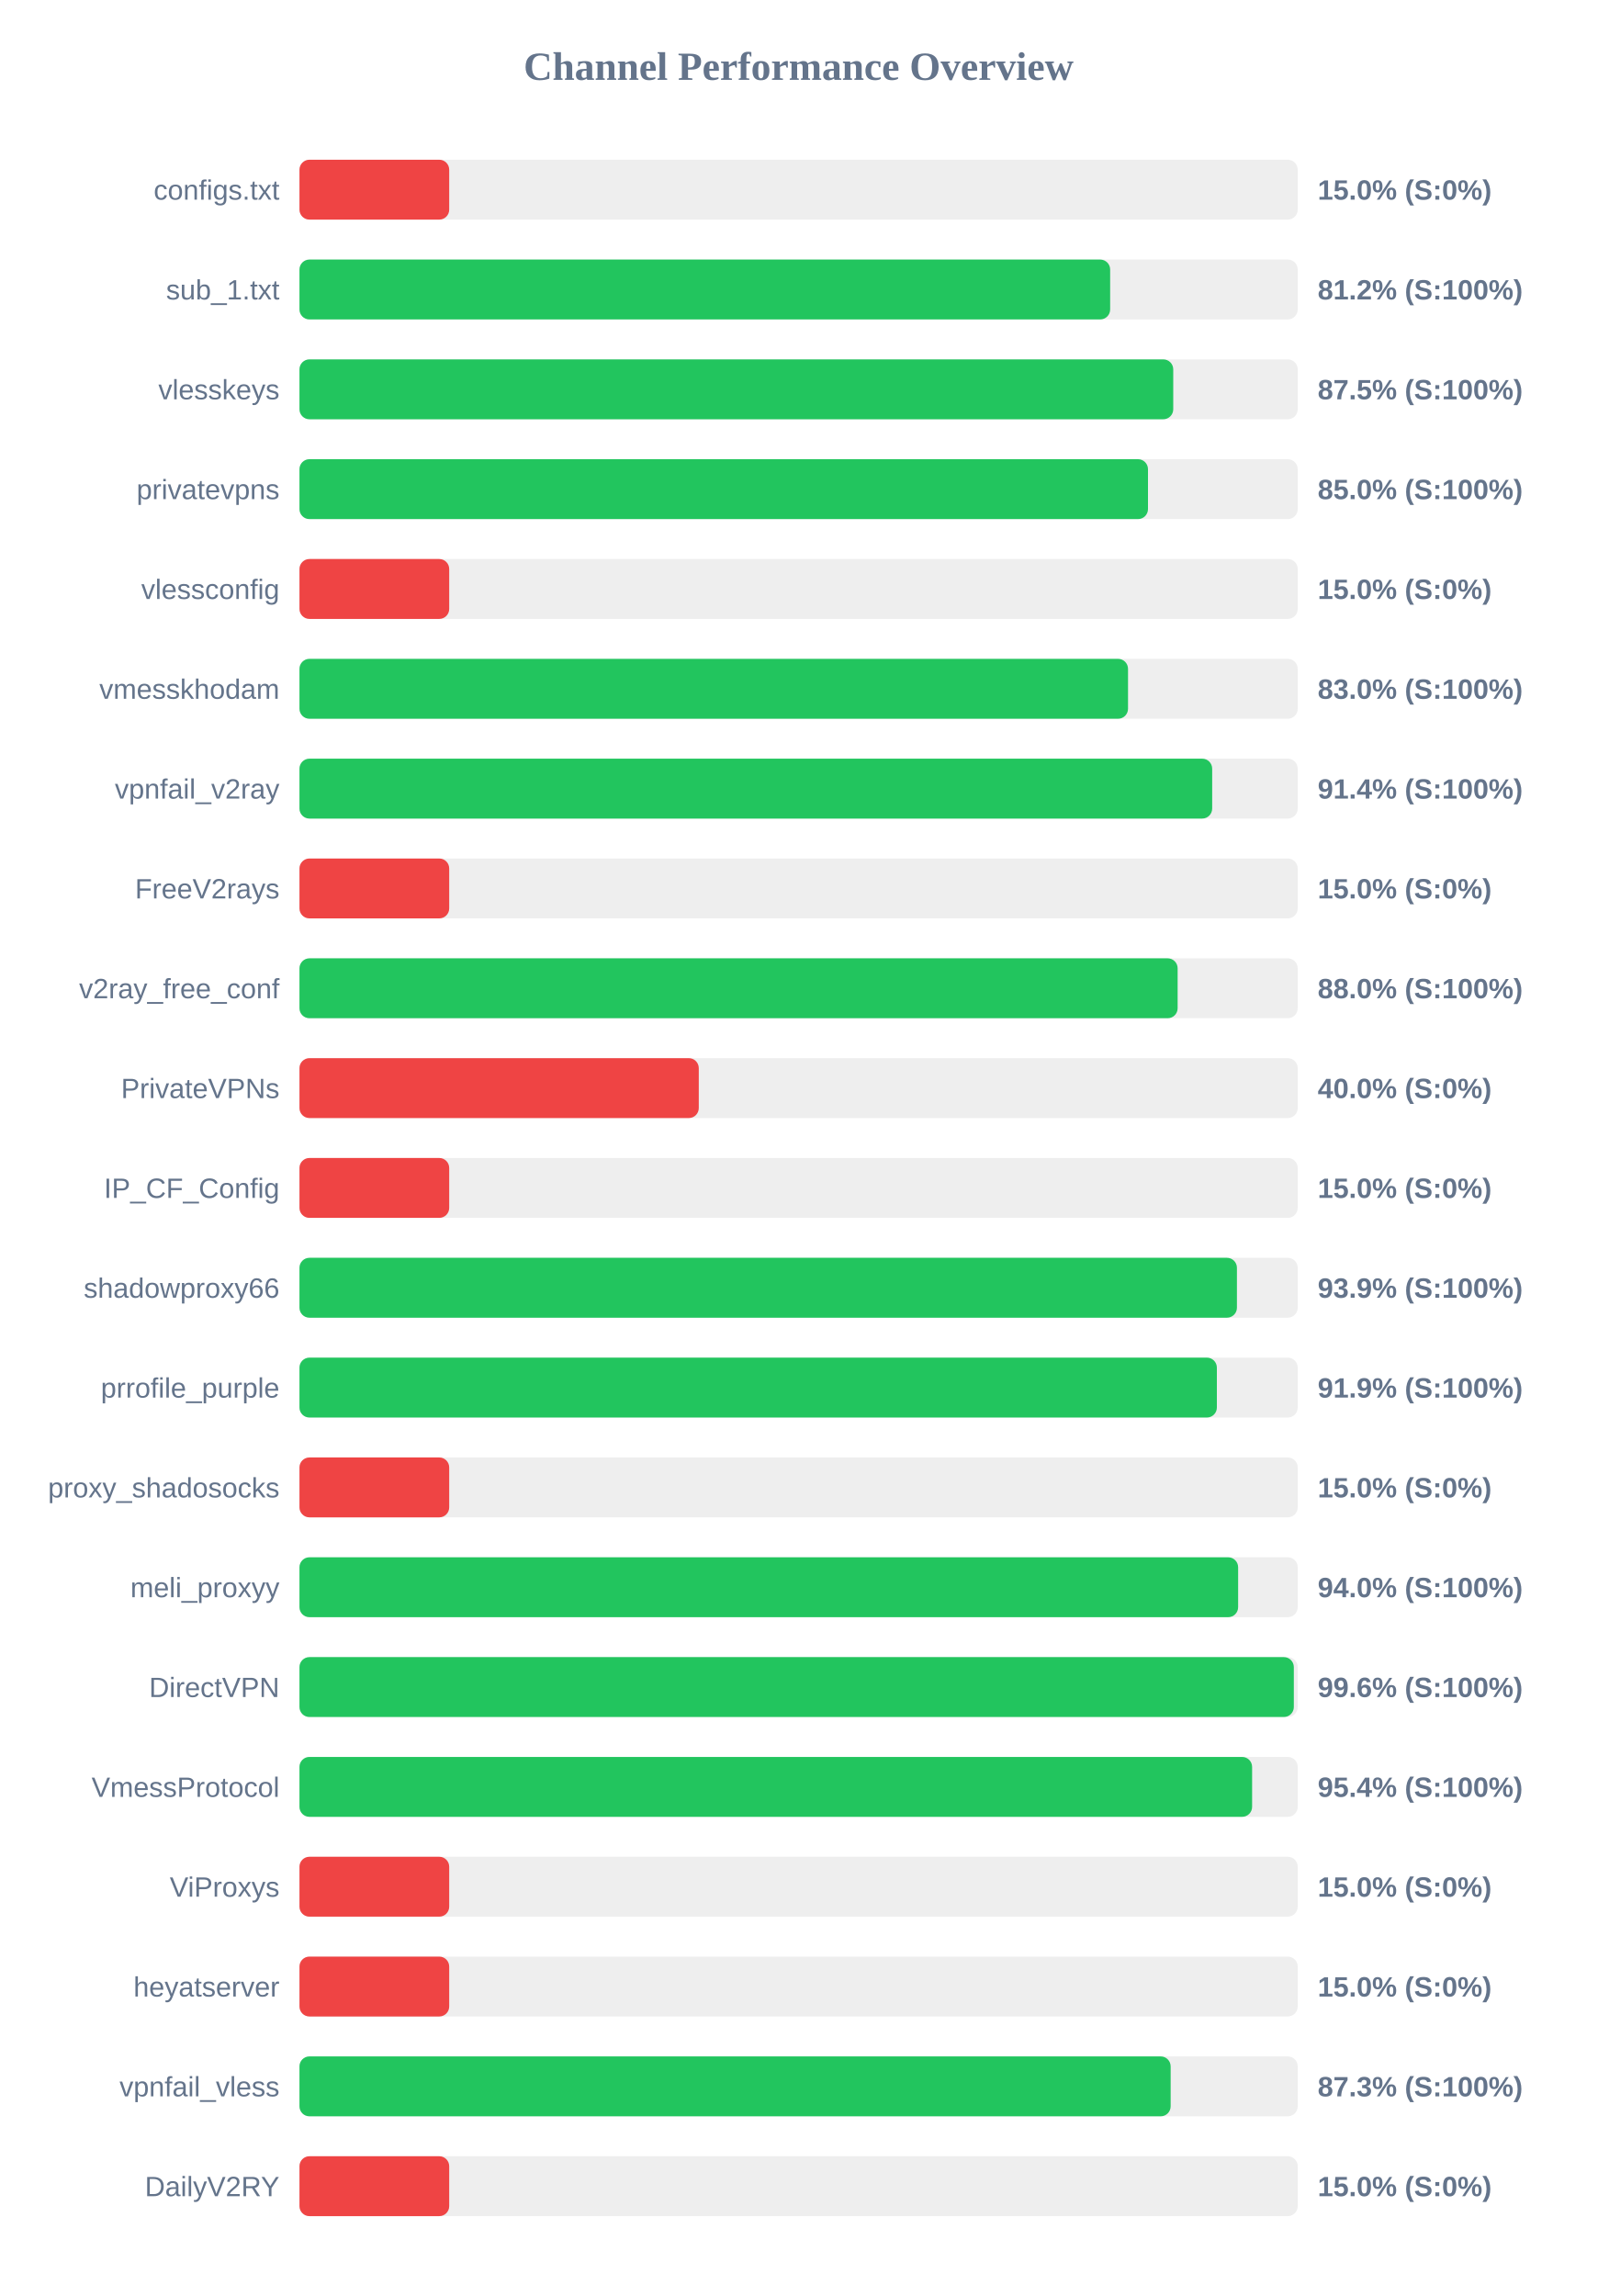
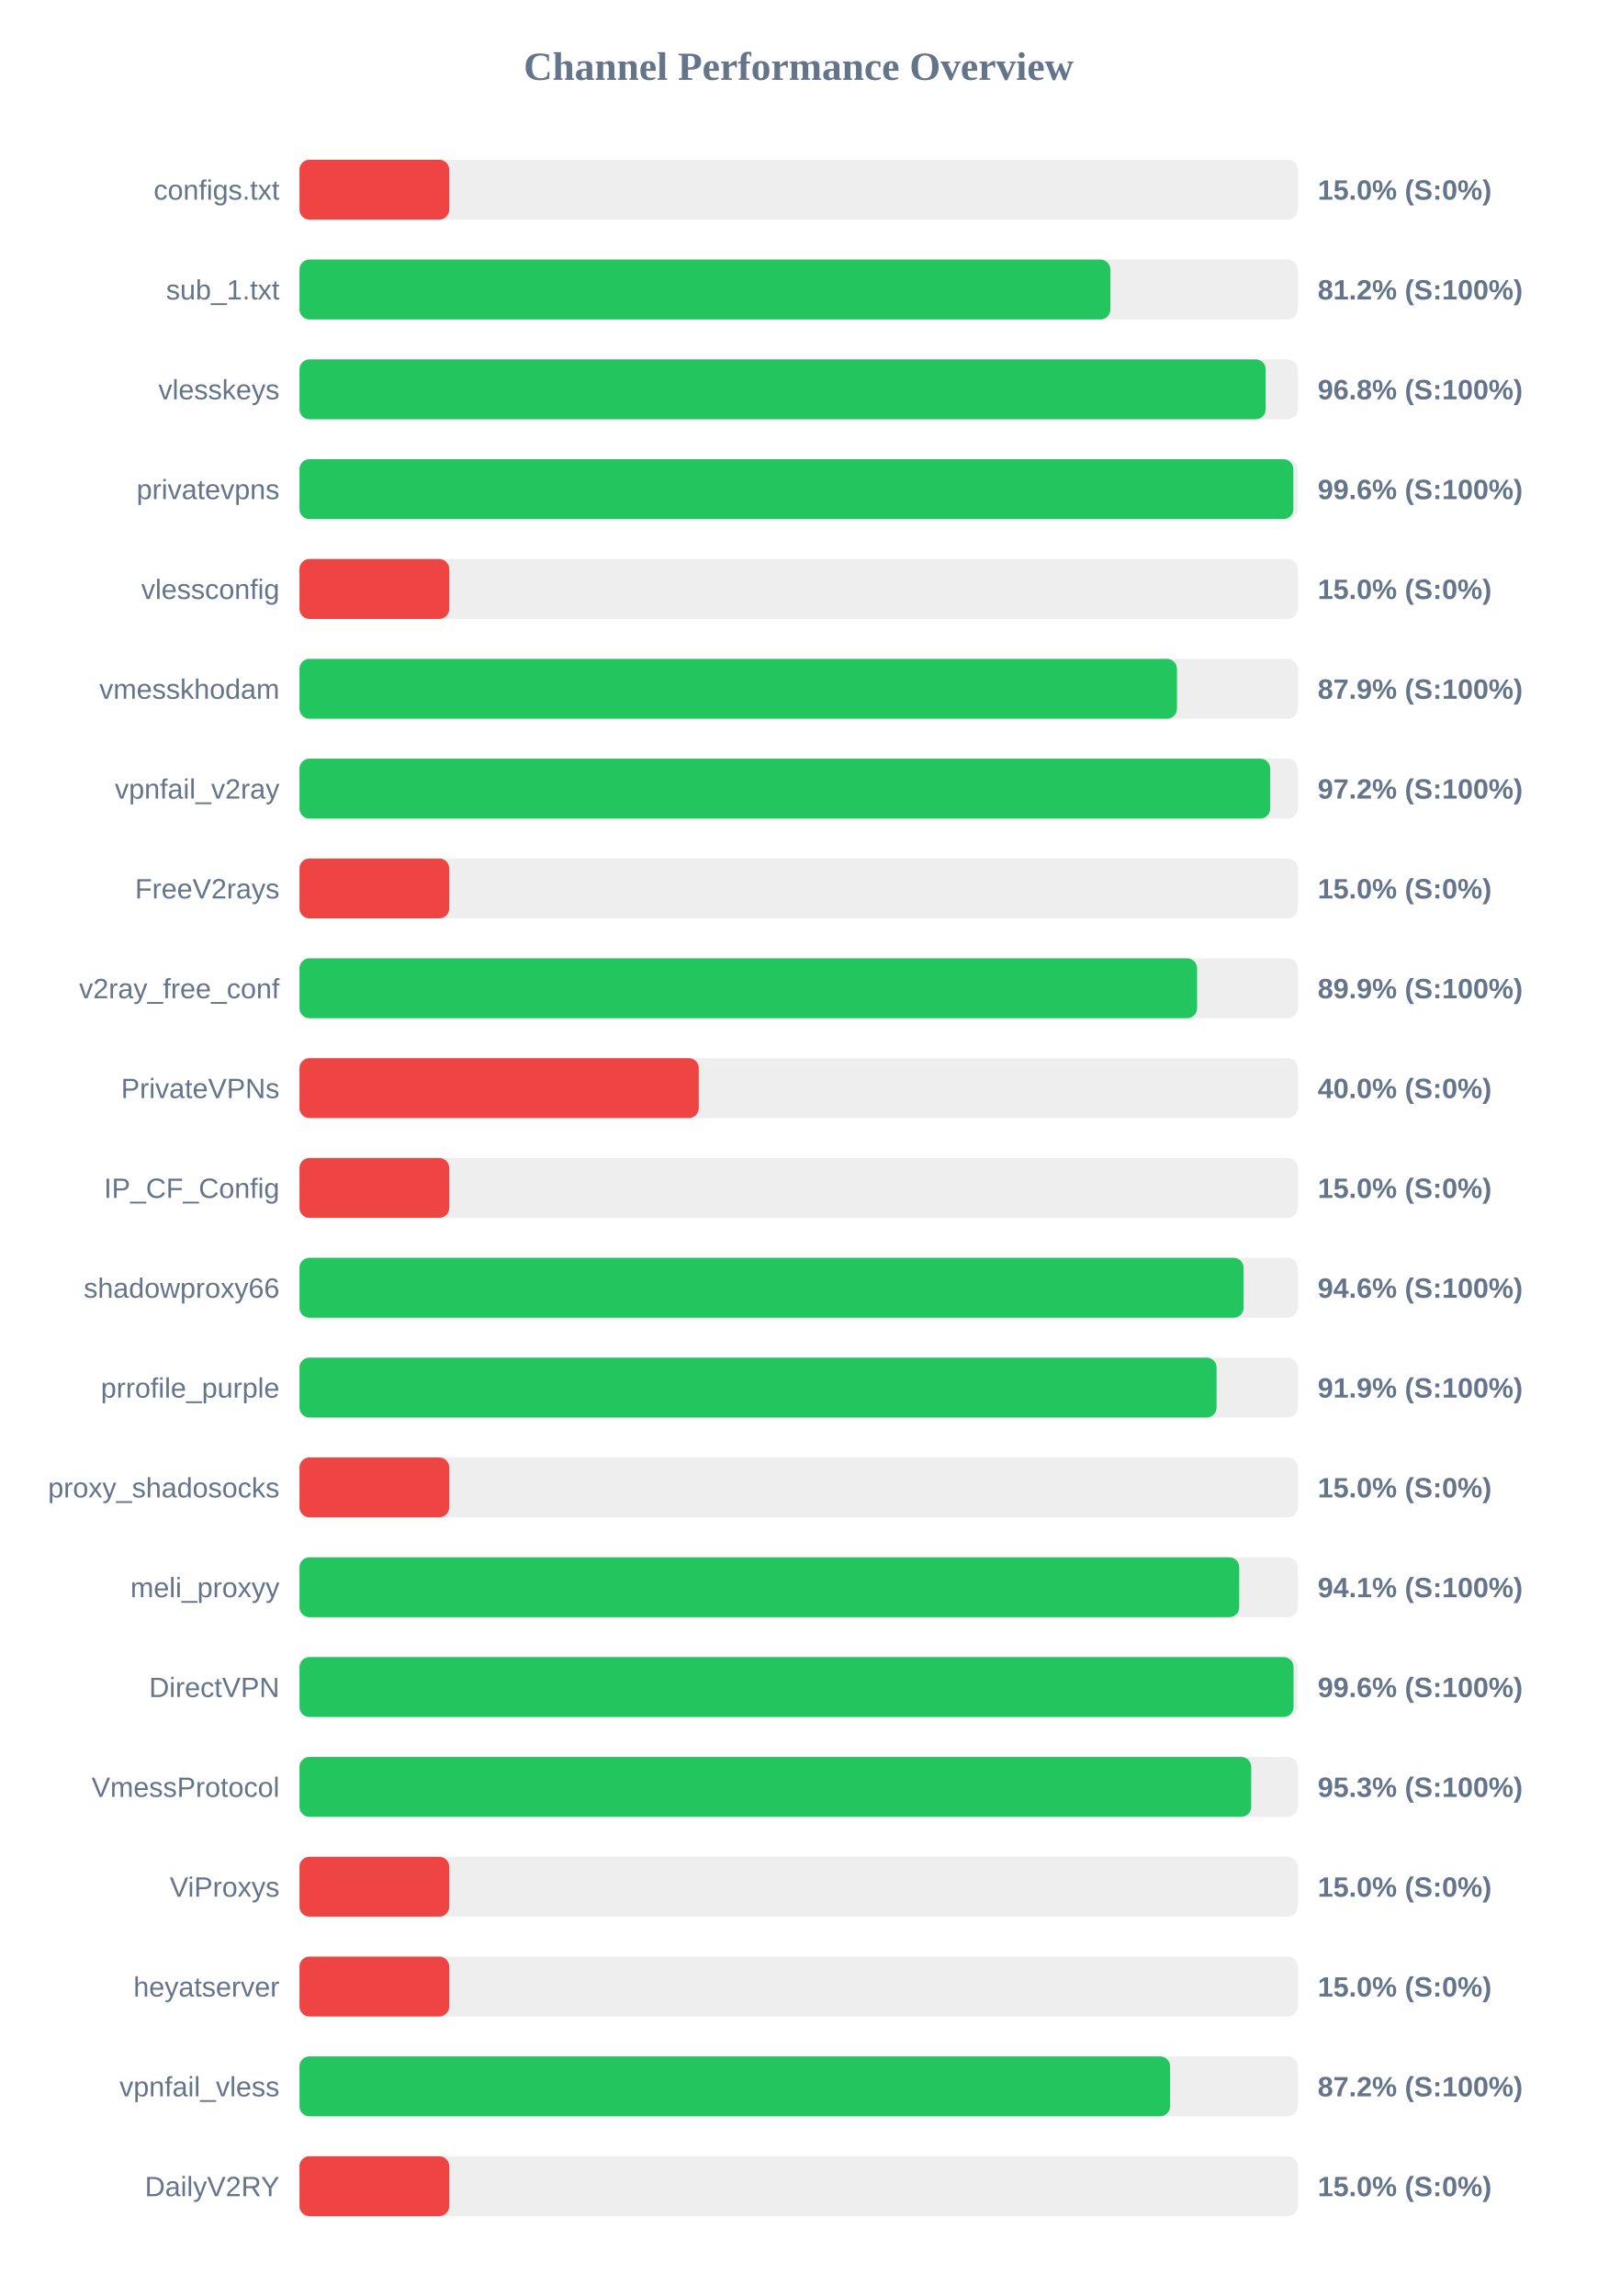
<svg xmlns="http://www.w3.org/2000/svg" width="800" height="1150" version="1.1">
  <style>
        .row { font: 14px Arial; fill: #64748b; }
        .score { font: bold 14px Arial; fill: #64748b; }
    </style>
  <text x="400" y="40" text-anchor="middle" font-size="20px" font-weight="bold" fill="#64748b">Channel Performance Overview</text>
  <rect x="150" y="80" width="500" height="30" fill="#eee" rx="5" />
  <rect x="150" y="80" width="75.0" height="30" fill="#ef4444" rx="5" />
  <text x="140" y="100" text-anchor="end" class="row">configs.txt</text>
  <text x="660" y="100" text-anchor="start" class="score">15.0% (S:0%)</text>
  <rect x="150" y="130" width="500" height="30" fill="#eee" rx="5" />
-   <rect x="150" y="130" width="406.05" height="30" fill="#22c55e" rx="5" />
+   <rect x="150" y="130" width="406.15" height="30" fill="#22c55e" rx="5" />
  <text x="140" y="150" text-anchor="end" class="row">sub_1.txt</text>
  <text x="660" y="150" text-anchor="start" class="score">81.2% (S:100%)</text>
  <rect x="150" y="180" width="500" height="30" fill="#eee" rx="5" />
-   <rect x="150" y="180" width="437.65" height="30" fill="#22c55e" rx="5" />
+   <rect x="150" y="180" width="483.95" height="30" fill="#22c55e" rx="5" />
  <text x="140" y="200" text-anchor="end" class="row">vlesskeys</text>
-   <text x="660" y="200" text-anchor="start" class="score">87.5% (S:100%)</text>
+   <text x="660" y="200" text-anchor="start" class="score">96.8% (S:100%)</text>
  <rect x="150" y="230" width="500" height="30" fill="#eee" rx="5" />
-   <rect x="150" y="230" width="425.0" height="30" fill="#22c55e" rx="5" />
+   <rect x="150" y="230" width="497.8" height="30" fill="#22c55e" rx="5" />
  <text x="140" y="250" text-anchor="end" class="row">privatevpns</text>
-   <text x="660" y="250" text-anchor="start" class="score">85.0% (S:100%)</text>
+   <text x="660" y="250" text-anchor="start" class="score">99.6% (S:100%)</text>
  <rect x="150" y="280" width="500" height="30" fill="#eee" rx="5" />
  <rect x="150" y="280" width="75.0" height="30" fill="#ef4444" rx="5" />
  <text x="140" y="300" text-anchor="end" class="row">vlessconfig</text>
  <text x="660" y="300" text-anchor="start" class="score">15.0% (S:0%)</text>
  <rect x="150" y="330" width="500" height="30" fill="#eee" rx="5" />
-   <rect x="150" y="330" width="415.0" height="30" fill="#22c55e" rx="5" />
+   <rect x="150" y="330" width="439.5" height="30" fill="#22c55e" rx="5" />
  <text x="140" y="350" text-anchor="end" class="row">vmesskhodam</text>
-   <text x="660" y="350" text-anchor="start" class="score">83.0% (S:100%)</text>
+   <text x="660" y="350" text-anchor="start" class="score">87.9% (S:100%)</text>
  <rect x="150" y="380" width="500" height="30" fill="#eee" rx="5" />
-   <rect x="150" y="380" width="457.15" height="30" fill="#22c55e" rx="5" />
+   <rect x="150" y="380" width="486.2" height="30" fill="#22c55e" rx="5" />
  <text x="140" y="400" text-anchor="end" class="row">vpnfail_v2ray</text>
-   <text x="660" y="400" text-anchor="start" class="score">91.4% (S:100%)</text>
+   <text x="660" y="400" text-anchor="start" class="score">97.2% (S:100%)</text>
  <rect x="150" y="430" width="500" height="30" fill="#eee" rx="5" />
  <rect x="150" y="430" width="75.0" height="30" fill="#ef4444" rx="5" />
  <text x="140" y="450" text-anchor="end" class="row">FreeV2rays</text>
  <text x="660" y="450" text-anchor="start" class="score">15.0% (S:0%)</text>
  <rect x="150" y="480" width="500" height="30" fill="#eee" rx="5" />
-   <rect x="150" y="480" width="439.85" height="30" fill="#22c55e" rx="5" />
+   <rect x="150" y="480" width="449.6" height="30" fill="#22c55e" rx="5" />
  <text x="140" y="500" text-anchor="end" class="row">v2ray_free_conf</text>
-   <text x="660" y="500" text-anchor="start" class="score">88.0% (S:100%)</text>
+   <text x="660" y="500" text-anchor="start" class="score">89.9% (S:100%)</text>
  <rect x="150" y="530" width="500" height="30" fill="#eee" rx="5" />
  <rect x="150" y="530" width="200.0" height="30" fill="#ef4444" rx="5" />
  <text x="140" y="550" text-anchor="end" class="row">PrivateVPNs</text>
  <text x="660" y="550" text-anchor="start" class="score">40.0% (S:0%)</text>
  <rect x="150" y="580" width="500" height="30" fill="#eee" rx="5" />
  <rect x="150" y="580" width="75.0" height="30" fill="#ef4444" rx="5" />
  <text x="140" y="600" text-anchor="end" class="row">IP_CF_Config</text>
  <text x="660" y="600" text-anchor="start" class="score">15.0% (S:0%)</text>
  <rect x="150" y="630" width="500" height="30" fill="#eee" rx="5" />
-   <rect x="150" y="630" width="469.55" height="30" fill="#22c55e" rx="5" />
+   <rect x="150" y="630" width="472.9" height="30" fill="#22c55e" rx="5" />
  <text x="140" y="650" text-anchor="end" class="row">shadowproxy66</text>
-   <text x="660" y="650" text-anchor="start" class="score">93.9% (S:100%)</text>
+   <text x="660" y="650" text-anchor="start" class="score">94.6% (S:100%)</text>
  <rect x="150" y="680" width="500" height="30" fill="#eee" rx="5" />
-   <rect x="150" y="680" width="459.5" height="30" fill="#22c55e" rx="5" />
+   <rect x="150" y="680" width="459.35" height="30" fill="#22c55e" rx="5" />
  <text x="140" y="700" text-anchor="end" class="row">prrofile_purple</text>
  <text x="660" y="700" text-anchor="start" class="score">91.9% (S:100%)</text>
  <rect x="150" y="730" width="500" height="30" fill="#eee" rx="5" />
  <rect x="150" y="730" width="75.0" height="30" fill="#ef4444" rx="5" />
  <text x="140" y="750" text-anchor="end" class="row">proxy_shadosocks</text>
  <text x="660" y="750" text-anchor="start" class="score">15.0% (S:0%)</text>
  <rect x="150" y="780" width="500" height="30" fill="#eee" rx="5" />
-   <rect x="150" y="780" width="470.15" height="30" fill="#22c55e" rx="5" />
+   <rect x="150" y="780" width="470.7" height="30" fill="#22c55e" rx="5" />
  <text x="140" y="800" text-anchor="end" class="row">meli_proxyy</text>
-   <text x="660" y="800" text-anchor="start" class="score">94.0% (S:100%)</text>
+   <text x="660" y="800" text-anchor="start" class="score">94.1% (S:100%)</text>
  <rect x="150" y="830" width="500" height="30" fill="#eee" rx="5" />
-   <rect x="150" y="830" width="498.05" height="30" fill="#22c55e" rx="5" />
+   <rect x="150" y="830" width="497.9" height="30" fill="#22c55e" rx="5" />
  <text x="140" y="850" text-anchor="end" class="row">DirectVPN</text>
  <text x="660" y="850" text-anchor="start" class="score">99.6% (S:100%)</text>
  <rect x="150" y="880" width="500" height="30" fill="#eee" rx="5" />
-   <rect x="150" y="880" width="477.15" height="30" fill="#22c55e" rx="5" />
+   <rect x="150" y="880" width="476.7" height="30" fill="#22c55e" rx="5" />
  <text x="140" y="900" text-anchor="end" class="row">VmessProtocol</text>
-   <text x="660" y="900" text-anchor="start" class="score">95.4% (S:100%)</text>
+   <text x="660" y="900" text-anchor="start" class="score">95.3% (S:100%)</text>
  <rect x="150" y="930" width="500" height="30" fill="#eee" rx="5" />
  <rect x="150" y="930" width="75.0" height="30" fill="#ef4444" rx="5" />
  <text x="140" y="950" text-anchor="end" class="row">ViProxys</text>
  <text x="660" y="950" text-anchor="start" class="score">15.0% (S:0%)</text>
  <rect x="150" y="980" width="500" height="30" fill="#eee" rx="5" />
  <rect x="150" y="980" width="75.0" height="30" fill="#ef4444" rx="5" />
  <text x="140" y="1000" text-anchor="end" class="row">heyatserver</text>
  <text x="660" y="1000" text-anchor="start" class="score">15.0% (S:0%)</text>
  <rect x="150" y="1030" width="500" height="30" fill="#eee" rx="5" />
-   <rect x="150" y="1030" width="436.35" height="30" fill="#22c55e" rx="5" />
+   <rect x="150" y="1030" width="436.05" height="30" fill="#22c55e" rx="5" />
  <text x="140" y="1050" text-anchor="end" class="row">vpnfail_vless</text>
-   <text x="660" y="1050" text-anchor="start" class="score">87.3% (S:100%)</text>
+   <text x="660" y="1050" text-anchor="start" class="score">87.2% (S:100%)</text>
  <rect x="150" y="1080" width="500" height="30" fill="#eee" rx="5" />
  <rect x="150" y="1080" width="75.0" height="30" fill="#ef4444" rx="5" />
  <text x="140" y="1100" text-anchor="end" class="row">DailyV2RY</text>
  <text x="660" y="1100" text-anchor="start" class="score">15.0% (S:0%)</text>
</svg>
